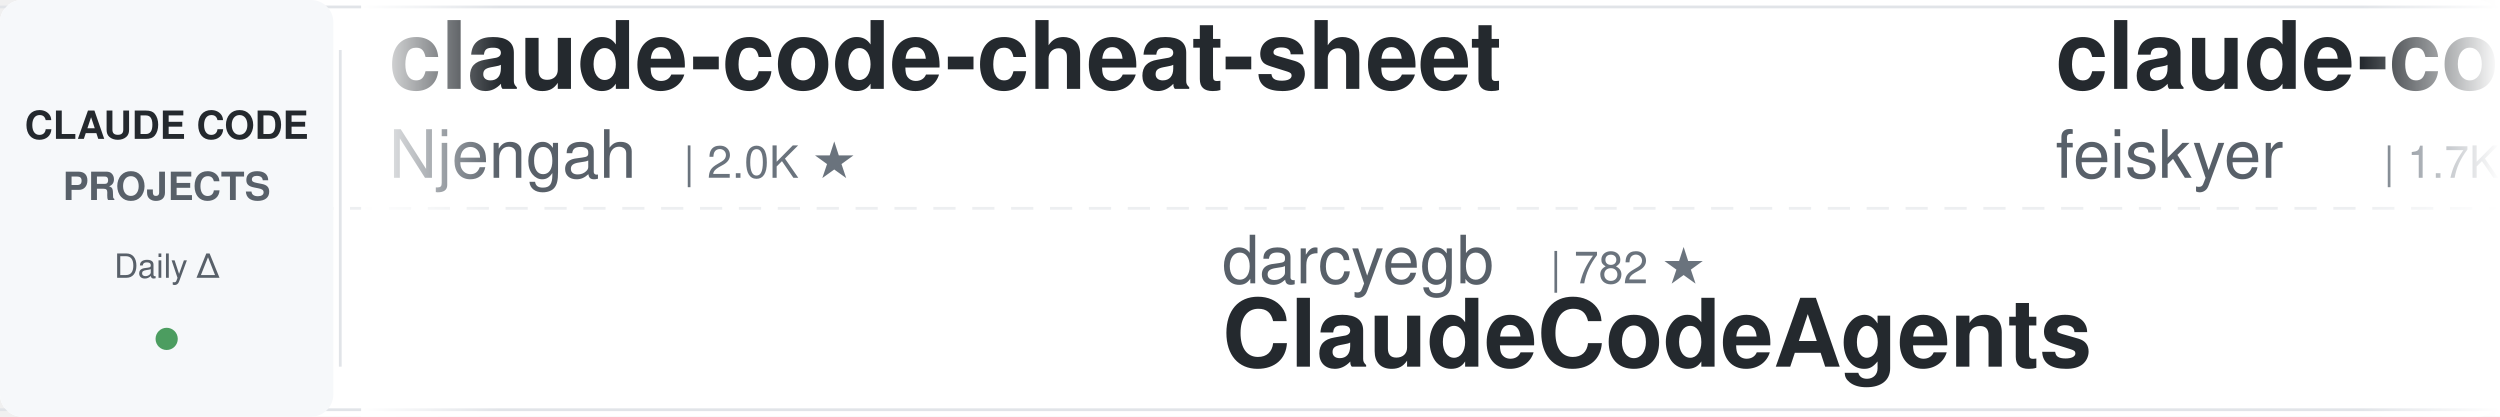
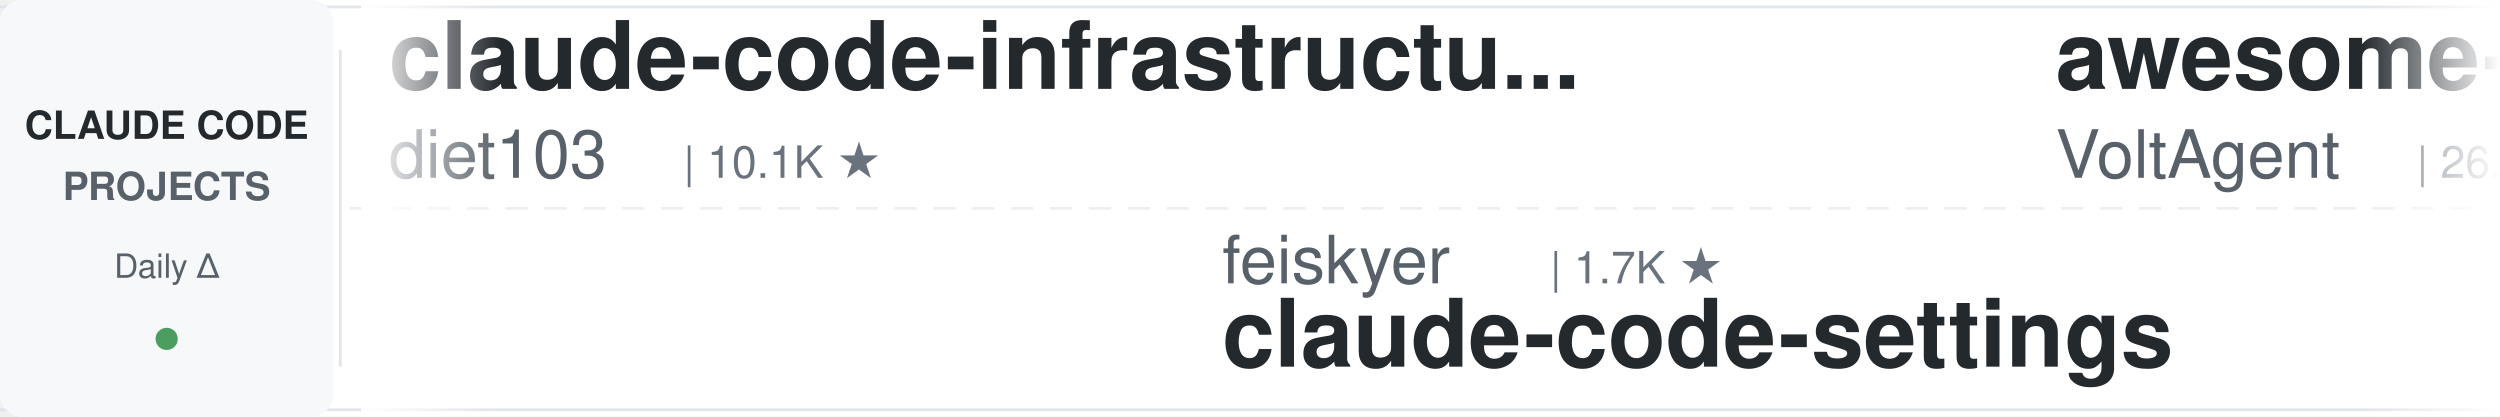
<svg xmlns="http://www.w3.org/2000/svg" width="900" height="150">
  <defs>
    <linearGradient id="leftFade" x1="0%" y1="0%" x2="100%" y2="0%">
      <stop offset="0%" style="stop-color:#ffffff;stop-opacity:1" />
      <stop offset="100%" style="stop-color:#ffffff;stop-opacity:0" />
    </linearGradient>
    <linearGradient id="rightFade" x1="0%" y1="0%" x2="100%" y2="0%">
      <stop offset="0%" style="stop-color:#ffffff;stop-opacity:0" />
      <stop offset="100%" style="stop-color:#ffffff;stop-opacity:1" />
    </linearGradient>
  </defs>
  <rect width="900" height="150" fill="#ffffff" rx="8" />
  <rect x="0" y="2" width="900" height="1" fill="#e1e4e8" />
  <rect x="0" y="147" width="900" height="1" fill="#e1e4e8" />
  <line x1="0" y1="75" x2="900" y2="75" stroke="#e1e4e8" stroke-width="1" stroke-dasharray="8 6" opacity="0.6" />
  <rect x="0" y="0" width="120" height="150" fill="#f6f8fa" rx="8" />
  <text x="60" y="50" font-family="-apple-system, BlinkMacSystemFont, 'Segoe UI', Helvetica, Arial, sans-serif" font-size="14" font-weight="600" fill="#24292e" text-anchor="middle">CLAUDE CODE</text>
  <text x="60" y="72" font-family="-apple-system, BlinkMacSystemFont, 'Segoe UI', Helvetica, Arial, sans-serif" font-size="14" font-weight="600" fill="#586069" text-anchor="middle">PROJECTS</text>
  <text x="60" y="100" font-family="-apple-system, BlinkMacSystemFont, 'Segoe UI', Helvetica, Arial, sans-serif" font-size="12" font-weight="500" fill="#586069" text-anchor="middle">Daily Δ</text>
  <circle cx="60" cy="122" r="4" fill="#22863a" opacity="0.8" />
  <rect x="122" y="18" width="1" height="114" fill="#e1e4e8" />
  <clipPath id="tickerClip">
    <rect x="130" y="0" width="770" height="150" />
  </clipPath>
  <g clip-path="url(#tickerClip)">
    <g id="tickerItems">
      <animateTransform attributeName="transform" attributeType="XML" type="translate" from="0 0" to="-3000 0" dur="54s" repeatCount="indefinite" />
      <g transform="translate(0, 0)">
-         <text x="140" y="32" font-family="-apple-system, BlinkMacSystemFont, 'Segoe UI', Helvetica, Arial, sans-serif" font-size="34" font-weight="600" fill="#24292e">claude-code-cheat-sheet</text>
-         <text x="140" y="64" font-family="-apple-system, BlinkMacSystemFont, 'Segoe UI', Helvetica, Arial, sans-serif" font-size="24" font-weight="400" fill="#586069">Njengah</text>
-         <text x="246" y="64" font-family="-apple-system, BlinkMacSystemFont, 'Segoe UI', Helvetica, Arial, sans-serif" font-size="16" font-weight="500" fill="#6a737d">| 2.0K ★</text>
+         <text x="140" y="32" font-family="-apple-system, BlinkMacSystemFont, 'Segoe UI', Helvetica, Arial, sans-serif" font-size="34" font-weight="600" fill="#24292e">claude-code-infrastructu...</text>
+         <text x="140" y="64" font-family="-apple-system, BlinkMacSystemFont, 'Segoe UI', Helvetica, Arial, sans-serif" font-size="24" font-weight="400" fill="#586069">diet103</text>
+         <text x="246" y="64" font-family="-apple-system, BlinkMacSystemFont, 'Segoe UI', Helvetica, Arial, sans-serif" font-size="16" font-weight="500" fill="#6a737d">| 10.1K ★</text>
      </g>
      <g transform="translate(300, 0)">
-         <text x="140" y="102" font-family="-apple-system, BlinkMacSystemFont, 'Segoe UI', Helvetica, Arial, sans-serif" font-size="24" font-weight="400" fill="#586069">darcyegb</text>
-         <text x="258" y="102" font-family="-apple-system, BlinkMacSystemFont, 'Segoe UI', Helvetica, Arial, sans-serif" font-size="16" font-weight="500" fill="#6a737d">| 782 ★</text>
-         <text x="140" y="132" font-family="-apple-system, BlinkMacSystemFont, 'Segoe UI', Helvetica, Arial, sans-serif" font-size="34" font-weight="600" fill="#24292e">ClaudeCodeAgents</text>
+         <text x="140" y="102" font-family="-apple-system, BlinkMacSystemFont, 'Segoe UI', Helvetica, Arial, sans-serif" font-size="24" font-weight="400" fill="#586069">feiskyer</text>
+         <text x="258" y="102" font-family="-apple-system, BlinkMacSystemFont, 'Segoe UI', Helvetica, Arial, sans-serif" font-size="16" font-weight="500" fill="#6a737d">| 1.7K ★</text>
+         <text x="140" y="132" font-family="-apple-system, BlinkMacSystemFont, 'Segoe UI', Helvetica, Arial, sans-serif" font-size="34" font-weight="600" fill="#24292e">claude-code-settings</text>
      </g>
      <g transform="translate(600, 0)">
-         <text x="140" y="32" font-family="-apple-system, BlinkMacSystemFont, 'Segoe UI', Helvetica, Arial, sans-serif" font-size="34" font-weight="600" fill="#24292e">claude-code-settings</text>
-         <text x="140" y="64" font-family="-apple-system, BlinkMacSystemFont, 'Segoe UI', Helvetica, Arial, sans-serif" font-size="24" font-weight="400" fill="#586069">feiskyer</text>
-         <text x="258" y="64" font-family="-apple-system, BlinkMacSystemFont, 'Segoe UI', Helvetica, Arial, sans-serif" font-size="16" font-weight="500" fill="#6a737d">| 1.7K ★</text>
+         <text x="140" y="32" font-family="-apple-system, BlinkMacSystemFont, 'Segoe UI', Helvetica, Arial, sans-serif" font-size="34" font-weight="600" fill="#24292e">awesome-claude-code-suba...</text>
+         <text x="140" y="64" font-family="-apple-system, BlinkMacSystemFont, 'Segoe UI', Helvetica, Arial, sans-serif" font-size="24" font-weight="400" fill="#586069">VoltAgent</text>
+         <text x="270" y="64" font-family="-apple-system, BlinkMacSystemFont, 'Segoe UI', Helvetica, Arial, sans-serif" font-size="16" font-weight="500" fill="#6a737d">| 26.6K ★</text>
      </g>
      <g transform="translate(900, 0)">
-         <text x="140" y="102" font-family="-apple-system, BlinkMacSystemFont, 'Segoe UI', Helvetica, Arial, sans-serif" font-size="24" font-weight="400" fill="#586069">AprilNEA</text>
-         <text x="258" y="102" font-family="-apple-system, BlinkMacSystemFont, 'Segoe UI', Helvetica, Arial, sans-serif" font-size="16" font-weight="500" fill="#6a737d">| 393 ★</text>
-         <text x="140" y="132" font-family="-apple-system, BlinkMacSystemFont, 'Segoe UI', Helvetica, Arial, sans-serif" font-size="34" font-weight="600" fill="#24292e">claude-code-source</text>
+         <text x="140" y="102" font-family="-apple-system, BlinkMacSystemFont, 'Segoe UI', Helvetica, Arial, sans-serif" font-size="24" font-weight="400" fill="#586069">ChrisWiles</text>
+         <text x="282" y="102" font-family="-apple-system, BlinkMacSystemFont, 'Segoe UI', Helvetica, Arial, sans-serif" font-size="16" font-weight="500" fill="#6a737d">| 6.1K ★</text>
+         <text x="140" y="132" font-family="-apple-system, BlinkMacSystemFont, 'Segoe UI', Helvetica, Arial, sans-serif" font-size="34" font-weight="600" fill="#24292e">claude-code-showcase</text>
      </g>
      <g transform="translate(1200, 0)">
-         <text x="140" y="32" font-family="-apple-system, BlinkMacSystemFont, 'Segoe UI', Helvetica, Arial, sans-serif" font-size="34" font-weight="600" fill="#24292e">claude-code-my-workflow</text>
-         <text x="140" y="64" font-family="-apple-system, BlinkMacSystemFont, 'Segoe UI', Helvetica, Arial, sans-serif" font-size="24" font-weight="400" fill="#586069">pedrohcgs</text>
-         <text x="270" y="64" font-family="-apple-system, BlinkMacSystemFont, 'Segoe UI', Helvetica, Arial, sans-serif" font-size="16" font-weight="500" fill="#6a737d">| 1.7K ★</text>
+         <text x="140" y="32" font-family="-apple-system, BlinkMacSystemFont, 'Segoe UI', Helvetica, Arial, sans-serif" font-size="34" font-weight="600" fill="#24292e">awesome-claude-code-tool...</text>
+         <text x="140" y="64" font-family="-apple-system, BlinkMacSystemFont, 'Segoe UI', Helvetica, Arial, sans-serif" font-size="24" font-weight="400" fill="#586069">rohitg00</text>
+         <text x="258" y="64" font-family="-apple-system, BlinkMacSystemFont, 'Segoe UI', Helvetica, Arial, sans-serif" font-size="16" font-weight="500" fill="#6a737d">| 2.8K ★</text>
      </g>
      <g transform="translate(1500, 0)">
-         <text x="140" y="102" font-family="-apple-system, BlinkMacSystemFont, 'Segoe UI', Helvetica, Arial, sans-serif" font-size="24" font-weight="400" fill="#586069">fuergaosi233</text>
-         <text x="306" y="102" font-family="-apple-system, BlinkMacSystemFont, 'Segoe UI', Helvetica, Arial, sans-serif" font-size="16" font-weight="500" fill="#6a737d">| 2.8K ★</text>
-         <text x="140" y="132" font-family="-apple-system, BlinkMacSystemFont, 'Segoe UI', Helvetica, Arial, sans-serif" font-size="34" font-weight="600" fill="#24292e">claude-code-proxy</text>
+         <text x="140" y="102" font-family="-apple-system, BlinkMacSystemFont, 'Segoe UI', Helvetica, Arial, sans-serif" font-size="24" font-weight="400" fill="#586069">https-deeplearning-ai</text>
+         <text x="414" y="102" font-family="-apple-system, BlinkMacSystemFont, 'Segoe UI', Helvetica, Arial, sans-serif" font-size="16" font-weight="500" fill="#6a737d">| 563 ★</text>
+         <text x="140" y="132" font-family="-apple-system, BlinkMacSystemFont, 'Segoe UI', Helvetica, Arial, sans-serif" font-size="34" font-weight="600" fill="#24292e">sc-claude-code-files</text>
      </g>
      <g transform="translate(1800, 0)">
+         <text x="140" y="32" font-family="-apple-system, BlinkMacSystemFont, 'Segoe UI', Helvetica, Arial, sans-serif" font-size="34" font-weight="600" fill="#24292e">claude-code-video-toolki...</text>
+         <text x="140" y="64" font-family="-apple-system, BlinkMacSystemFont, 'Segoe UI', Helvetica, Arial, sans-serif" font-size="24" font-weight="400" fill="#586069">digitalsamba</text>
+         <text x="306" y="64" font-family="-apple-system, BlinkMacSystemFont, 'Segoe UI', Helvetica, Arial, sans-serif" font-size="16" font-weight="500" fill="#6a737d">| 2.6K ★</text>
+       </g>
+       <g transform="translate(2100, 0)">
+         <text x="140" y="102" font-family="-apple-system, BlinkMacSystemFont, 'Segoe UI', Helvetica, Arial, sans-serif" font-size="24" font-weight="400" fill="#586069">simonw</text>
+         <text x="234" y="102" font-family="-apple-system, BlinkMacSystemFont, 'Segoe UI', Helvetica, Arial, sans-serif" font-size="16" font-weight="500" fill="#6a737d">| 1.7K ★</text>
+         <text x="140" y="132" font-family="-apple-system, BlinkMacSystemFont, 'Segoe UI', Helvetica, Arial, sans-serif" font-size="34" font-weight="600" fill="#24292e">claude-code-transcripts</text>
+       </g>
+       <g transform="translate(2400, 0)">
        <text x="140" y="32" font-family="-apple-system, BlinkMacSystemFont, 'Segoe UI', Helvetica, Arial, sans-serif" font-size="34" font-weight="600" fill="#24292e">claude-code-workflows</text>
        <text x="140" y="64" font-family="-apple-system, BlinkMacSystemFont, 'Segoe UI', Helvetica, Arial, sans-serif" font-size="24" font-weight="400" fill="#586069">OneRedOak</text>
        <text x="270" y="64" font-family="-apple-system, BlinkMacSystemFont, 'Segoe UI', Helvetica, Arial, sans-serif" font-size="16" font-weight="500" fill="#6a737d">| 3.9K ★</text>
      </g>
-       <g transform="translate(2100, 0)">
-         <text x="140" y="102" font-family="-apple-system, BlinkMacSystemFont, 'Segoe UI', Helvetica, Arial, sans-serif" font-size="24" font-weight="400" fill="#586069">daymade</text>
-         <text x="246" y="102" font-family="-apple-system, BlinkMacSystemFont, 'Segoe UI', Helvetica, Arial, sans-serif" font-size="16" font-weight="500" fill="#6a737d">| 1.5K ★</text>
-         <text x="140" y="132" font-family="-apple-system, BlinkMacSystemFont, 'Segoe UI', Helvetica, Arial, sans-serif" font-size="34" font-weight="600" fill="#24292e">claude-code-skills</text>
+       <g transform="translate(2700, 0)">
+         <text x="140" y="102" font-family="-apple-system, BlinkMacSystemFont, 'Segoe UI', Helvetica, Arial, sans-serif" font-size="24" font-weight="400" fill="#586069">Cranot</text>
+         <text x="234" y="102" font-family="-apple-system, BlinkMacSystemFont, 'Segoe UI', Helvetica, Arial, sans-serif" font-size="16" font-weight="500" fill="#6a737d">| 2.9K ★</text>
+         <text x="140" y="132" font-family="-apple-system, BlinkMacSystemFont, 'Segoe UI', Helvetica, Arial, sans-serif" font-size="34" font-weight="600" fill="#24292e">claude-code-guide</text>
      </g>
-       <g transform="translate(2400, 0)">
-         <text x="140" y="32" font-family="-apple-system, BlinkMacSystemFont, 'Segoe UI', Helvetica, Arial, sans-serif" font-size="34" font-weight="600" fill="#24292e">claude-code-base-action</text>
-         <text x="140" y="64" font-family="-apple-system, BlinkMacSystemFont, 'Segoe UI', Helvetica, Arial, sans-serif" font-size="24" font-weight="400" fill="#586069">anthropics</text>
-         <text x="282" y="64" font-family="-apple-system, BlinkMacSystemFont, 'Segoe UI', Helvetica, Arial, sans-serif" font-size="16" font-weight="500" fill="#6a737d">| 1.1K ★</text>
+       <g transform="translate(3000, 0)">
+         <text x="140" y="32" font-family="-apple-system, BlinkMacSystemFont, 'Segoe UI', Helvetica, Arial, sans-serif" font-size="34" font-weight="600" fill="#24292e">claude-code-infrastructu...</text>
+         <text x="140" y="64" font-family="-apple-system, BlinkMacSystemFont, 'Segoe UI', Helvetica, Arial, sans-serif" font-size="24" font-weight="400" fill="#586069">diet103</text>
+         <text x="246" y="64" font-family="-apple-system, BlinkMacSystemFont, 'Segoe UI', Helvetica, Arial, sans-serif" font-size="16" font-weight="500" fill="#6a737d">| 10.1K ★</text>
      </g>
-       <g transform="translate(2700, 0)">
+       <g transform="translate(3300, 0)">
+         <text x="140" y="102" font-family="-apple-system, BlinkMacSystemFont, 'Segoe UI', Helvetica, Arial, sans-serif" font-size="24" font-weight="400" fill="#586069">feiskyer</text>
+         <text x="258" y="102" font-family="-apple-system, BlinkMacSystemFont, 'Segoe UI', Helvetica, Arial, sans-serif" font-size="16" font-weight="500" fill="#6a737d">| 1.7K ★</text>
+         <text x="140" y="132" font-family="-apple-system, BlinkMacSystemFont, 'Segoe UI', Helvetica, Arial, sans-serif" font-size="34" font-weight="600" fill="#24292e">claude-code-settings</text>
+       </g>
+       <g transform="translate(3600, 0)">
+         <text x="140" y="32" font-family="-apple-system, BlinkMacSystemFont, 'Segoe UI', Helvetica, Arial, sans-serif" font-size="34" font-weight="600" fill="#24292e">awesome-claude-code-suba...</text>
+         <text x="140" y="64" font-family="-apple-system, BlinkMacSystemFont, 'Segoe UI', Helvetica, Arial, sans-serif" font-size="24" font-weight="400" fill="#586069">VoltAgent</text>
+         <text x="270" y="64" font-family="-apple-system, BlinkMacSystemFont, 'Segoe UI', Helvetica, Arial, sans-serif" font-size="16" font-weight="500" fill="#6a737d">| 26.6K ★</text>
+       </g>
+       <g transform="translate(3900, 0)">
        <text x="140" y="102" font-family="-apple-system, BlinkMacSystemFont, 'Segoe UI', Helvetica, Arial, sans-serif" font-size="24" font-weight="400" fill="#586069">ChrisWiles</text>
        <text x="282" y="102" font-family="-apple-system, BlinkMacSystemFont, 'Segoe UI', Helvetica, Arial, sans-serif" font-size="16" font-weight="500" fill="#6a737d">| 6.1K ★</text>
        <text x="140" y="132" font-family="-apple-system, BlinkMacSystemFont, 'Segoe UI', Helvetica, Arial, sans-serif" font-size="34" font-weight="600" fill="#24292e">claude-code-showcase</text>
-       </g>
-       <g transform="translate(3000, 0)">
-         <text x="140" y="32" font-family="-apple-system, BlinkMacSystemFont, 'Segoe UI', Helvetica, Arial, sans-serif" font-size="34" font-weight="600" fill="#24292e">claude-code-cheat-sheet</text>
-         <text x="140" y="64" font-family="-apple-system, BlinkMacSystemFont, 'Segoe UI', Helvetica, Arial, sans-serif" font-size="24" font-weight="400" fill="#586069">Njengah</text>
-         <text x="246" y="64" font-family="-apple-system, BlinkMacSystemFont, 'Segoe UI', Helvetica, Arial, sans-serif" font-size="16" font-weight="500" fill="#6a737d">| 2.0K ★</text>
-       </g>
-       <g transform="translate(3300, 0)">
-         <text x="140" y="102" font-family="-apple-system, BlinkMacSystemFont, 'Segoe UI', Helvetica, Arial, sans-serif" font-size="24" font-weight="400" fill="#586069">darcyegb</text>
-         <text x="258" y="102" font-family="-apple-system, BlinkMacSystemFont, 'Segoe UI', Helvetica, Arial, sans-serif" font-size="16" font-weight="500" fill="#6a737d">| 782 ★</text>
-         <text x="140" y="132" font-family="-apple-system, BlinkMacSystemFont, 'Segoe UI', Helvetica, Arial, sans-serif" font-size="34" font-weight="600" fill="#24292e">ClaudeCodeAgents</text>
-       </g>
-       <g transform="translate(3600, 0)">
-         <text x="140" y="32" font-family="-apple-system, BlinkMacSystemFont, 'Segoe UI', Helvetica, Arial, sans-serif" font-size="34" font-weight="600" fill="#24292e">claude-code-settings</text>
-         <text x="140" y="64" font-family="-apple-system, BlinkMacSystemFont, 'Segoe UI', Helvetica, Arial, sans-serif" font-size="24" font-weight="400" fill="#586069">feiskyer</text>
-         <text x="258" y="64" font-family="-apple-system, BlinkMacSystemFont, 'Segoe UI', Helvetica, Arial, sans-serif" font-size="16" font-weight="500" fill="#6a737d">| 1.7K ★</text>
-       </g>
-       <g transform="translate(3900, 0)">
-         <text x="140" y="102" font-family="-apple-system, BlinkMacSystemFont, 'Segoe UI', Helvetica, Arial, sans-serif" font-size="24" font-weight="400" fill="#586069">AprilNEA</text>
-         <text x="258" y="102" font-family="-apple-system, BlinkMacSystemFont, 'Segoe UI', Helvetica, Arial, sans-serif" font-size="16" font-weight="500" fill="#6a737d">| 393 ★</text>
-         <text x="140" y="132" font-family="-apple-system, BlinkMacSystemFont, 'Segoe UI', Helvetica, Arial, sans-serif" font-size="34" font-weight="600" fill="#24292e">claude-code-source</text>
      </g>
    </g>
  </g>
  <rect x="130" y="0" width="50" height="150" fill="url(#leftFade)" />
  <rect x="850" y="0" width="50" height="150" fill="url(#rightFade)" />
</svg>
